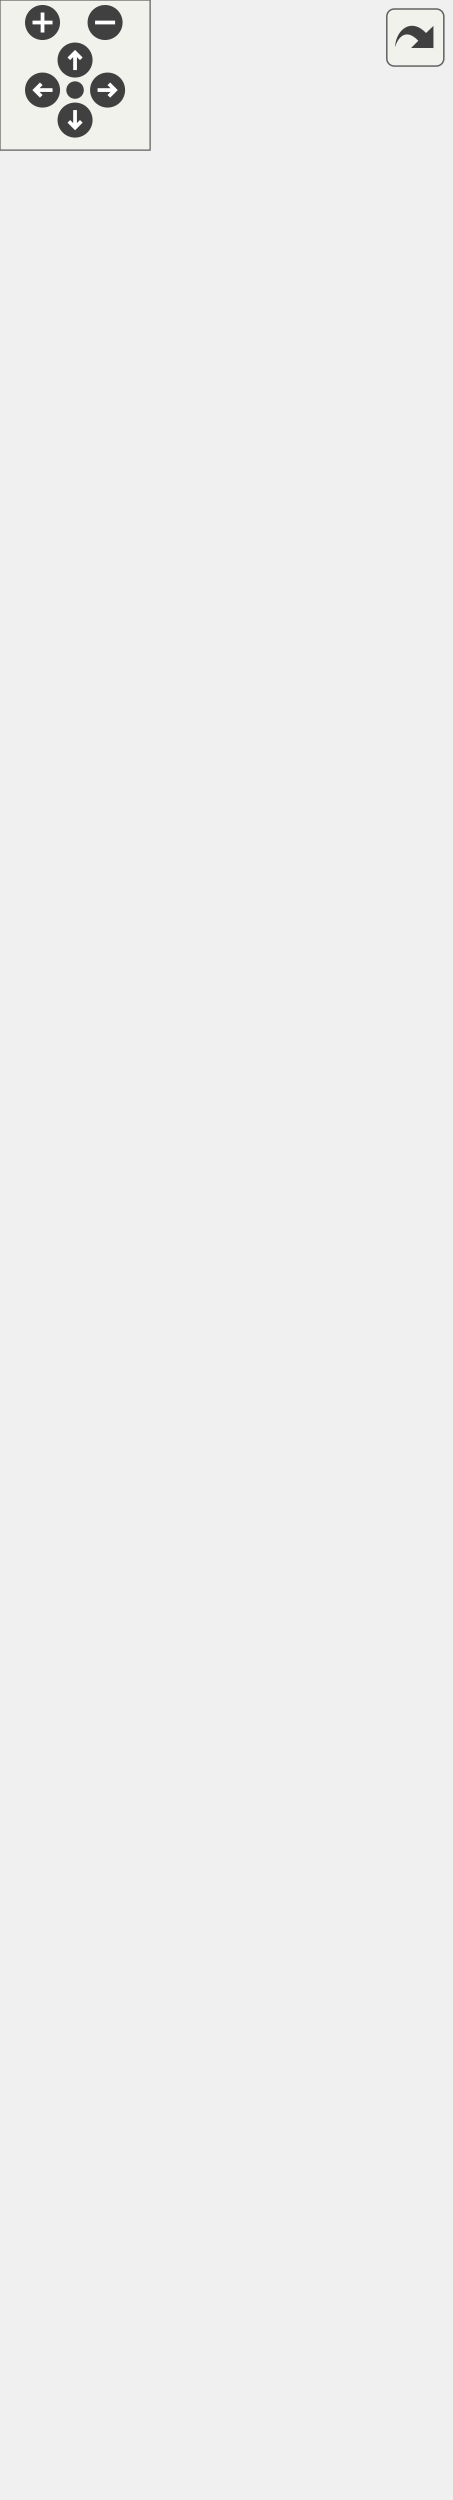
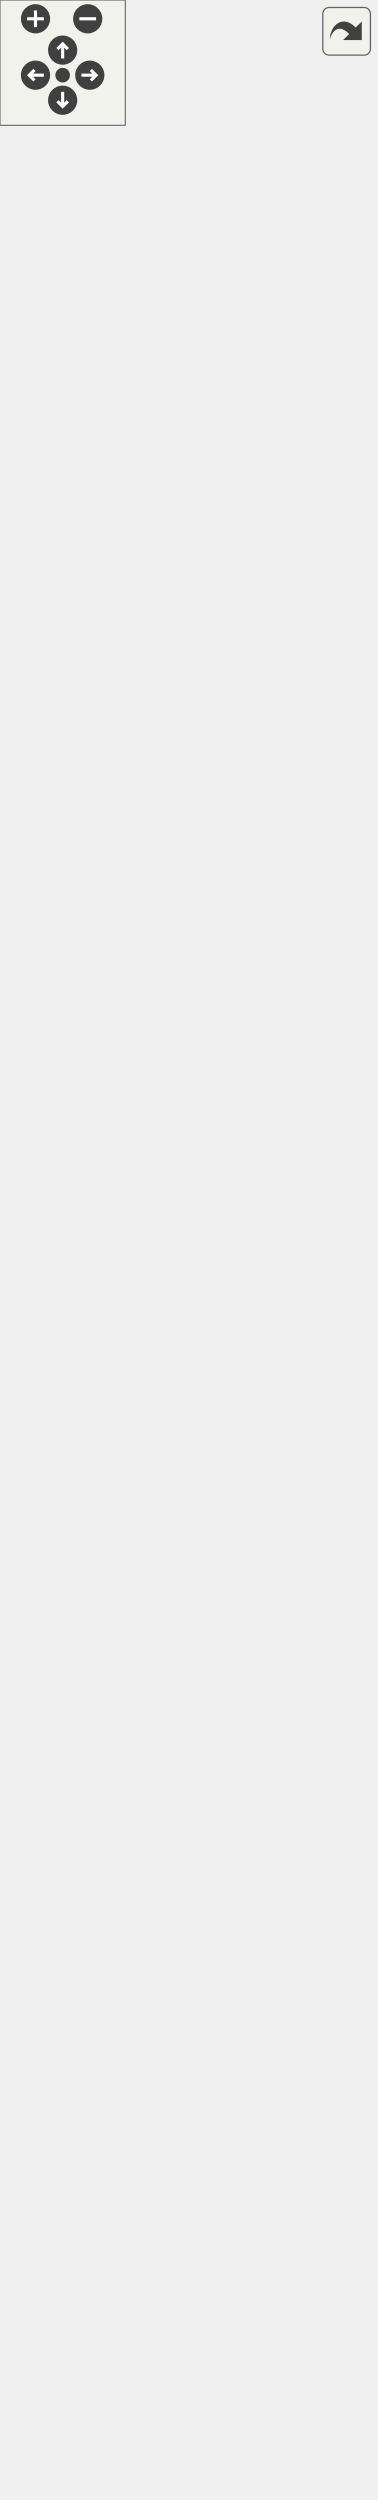
<svg xmlns="http://www.w3.org/2000/svg" xmlns:xlink="http://www.w3.org/1999/xlink" id="main" version="1.1" xml:space="preserve">
  <style type="text/css">
.edge:hover path { stroke: red; }
.edge:hover polygon { stroke: red; fill: red; }
</style>
  <defs>
    <circle id="rim" cx="0" cy="0" r="7" />
    <circle id="rim2" cx="0" cy="0" r="3.5" />
    <g id="zoomPlus">
      <use xlink:href="#rim" fill="#404040">
        <set attributeName="fill" to="#808080" begin="zoomplus.mouseover" end="zoomplus.mouseout" />
      </use>
      <path d="M-4,0h8M0,-4v8" fill="none" stroke="white" stroke-width="1.5" pointer-events="none" />
    </g>
    <g id="zoomMin">
      <use xlink:href="#rim" fill="#404040">
        <set attributeName="fill" to="#808080" begin="zoomminus.mouseover" end="zoomminus.mouseout" />
      </use>
      <path d="M-4,0h8" fill="none" stroke="white" stroke-width="1.5" pointer-events="none" />
    </g>
    <g id="dirArrow">
      <path fill="none" stroke="white" stroke-width="1.5" d="M0,-3.0v7 M-2.5,-0.5L0,-3.0L2.5,-0.5" />
    </g>
    <g id="resetDef">
      <use xlink:href="#rim2" fill="#404040">
        <set attributeName="fill" to="#808080" begin="reset.mouseover" end="reset.mouseout" />
      </use>
    </g>
  </defs>
  <svg id="graph" class="graph">
    <g id="viewport">
      <g id="node1" class="node">
        <g id="a_node1">
          <a xlink:title="Class representing a piece of text which can be rendered. @spicapi.">
            <polygon fill="#bfbfbf" stroke="black" points="61,-0.5 61,-57.5 119,-57.5 119,-0.5 61,-0.5" />
            <text text-anchor="middle" x="90" y="-45.5" font-family="Helvetica,sans-Serif" font-size="10.00">spic::Text</text>
            <polyline fill="none" stroke="black" points="61,-38.5 119,-38.5 " />
            <text text-anchor="middle" x="90" y="-26.5" font-family="Helvetica,sans-Serif" font-size="10.00"> </text>
            <polyline fill="none" stroke="black" points="61,-19.5 119,-19.5 " />
            <text text-anchor="middle" x="90" y="-7.5" font-family="Helvetica,sans-Serif" font-size="10.00"> </text>
          </a>
        </g>
      </g>
      <g id="node2" class="node">
        <g id="a_node2">
          <a xlink:href="classspic_1_1UIObject.html" target="_top" xlink:title="Base class for a user interface object like Button or Text. @spicapi.">
-             <polygon fill="none" stroke="black" points="51,-94.5 51,-151.5 129,-151.5 129,-94.5 51,-94.5" />
-             <text text-anchor="middle" x="90" y="-139.5" font-family="Helvetica,sans-Serif" font-size="10.00">spic::UIObject</text>
-             <polyline fill="none" stroke="black" points="51,-132.5 129,-132.5 " />
-             <text text-anchor="middle" x="90" y="-120.5" font-family="Helvetica,sans-Serif" font-size="10.00"> </text>
-             <polyline fill="none" stroke="black" points="51,-113.5 129,-113.5 " />
-             <text text-anchor="middle" x="90" y="-101.5" font-family="Helvetica,sans-Serif" font-size="10.00"> </text>
+             <polygon fill="none" stroke="black" points="31.5,-94.5 31.5,-184.5 148.5,-184.5 148.5,-94.5 31.5,-94.5" />
+             <text text-anchor="middle" x="90" y="-172.5" font-family="Helvetica,sans-Serif" font-size="10.00">spic::UIObject</text>
+             <polyline fill="none" stroke="black" points="31.5,-165.5 148.5,-165.5 " />
+             <text text-anchor="middle" x="90" y="-153.5" font-family="Helvetica,sans-Serif" font-size="10.00"> </text>
+             <polyline fill="none" stroke="black" points="31.5,-146.5 148.5,-146.5 " />
+             <text text-anchor="start" x="39.5" y="-134.5" font-family="Helvetica,sans-Serif" font-size="10.00">+ UIObject(const std</text>
+             <text text-anchor="start" x="39.5" y="-123.5" font-family="Helvetica,sans-Serif" font-size="10.00">::string &amp;name, const</text>
+             <text text-anchor="start" x="39.5" y="-112.5" font-family="Helvetica,sans-Serif" font-size="10.00"> std::string &amp;tag, double</text>
+             <text text-anchor="start" x="39.5" y="-101.5" font-family="Helvetica,sans-Serif" font-size="10.00"> width, double height)</text>
          </a>
        </g>
      </g>
      <g id="edge1" class="edge">
-         <path fill="none" stroke="midnightblue" d="M90,-84.21C90,-75.29 90,-65.95 90,-57.58" />
-         <polygon fill="none" stroke="midnightblue" points="86.5,-84.4 90,-94.4 93.5,-84.4 86.5,-84.4" />
+         <path fill="none" stroke="midnightblue" d="M90,-84.35C90,-75.07 90,-65.79 90,-57.59" />
+         <polygon fill="none" stroke="midnightblue" points="86.5,-84.37 90,-94.37 93.5,-84.37 86.5,-84.37" />
      </g>
      <g id="node3" class="node">
        <g id="a_node3">
          <a xlink:href="classspic_1_1GameObject.html" target="_top" xlink:title="Any object which should be represented on screen.">
-             <polygon fill="none" stroke="black" points="0,-188.5 0,-938.5 180,-938.5 180,-188.5 0,-188.5" />
-             <text text-anchor="middle" x="90" y="-926.5" font-family="Helvetica,sans-Serif" font-size="10.00">spic::GameObject</text>
-             <polyline fill="none" stroke="black" points="0,-919.5 180,-919.5 " />
-             <text text-anchor="middle" x="90" y="-907.5" font-family="Helvetica,sans-Serif" font-size="10.00"> </text>
-             <polyline fill="none" stroke="black" points="0,-900.5 180,-900.5 " />
-             <text text-anchor="start" x="8" y="-888.5" font-family="Helvetica,sans-Serif" font-size="10.00">+ GameObject(const std</text>
-             <text text-anchor="start" x="8" y="-877.5" font-family="Helvetica,sans-Serif" font-size="10.00">::string &amp;name)</text>
-             <text text-anchor="start" x="8" y="-866.5" font-family="Helvetica,sans-Serif" font-size="10.00">+ GameObject(const std</text>
-             <text text-anchor="start" x="8" y="-855.5" font-family="Helvetica,sans-Serif" font-size="10.00">::string &amp;name, const</text>
-             <text text-anchor="start" x="8" y="-844.5" font-family="Helvetica,sans-Serif" font-size="10.00"> std::string &amp;tag)</text>
-             <text text-anchor="start" x="8" y="-833.5" font-family="Helvetica,sans-Serif" font-size="10.00">+ operator bool()</text>
-             <text text-anchor="start" x="8" y="-822.5" font-family="Helvetica,sans-Serif" font-size="10.00">+ bool operator!=(const</text>
-             <text text-anchor="start" x="8" y="-811.5" font-family="Helvetica,sans-Serif" font-size="10.00"> GameObject &amp;other)</text>
-             <text text-anchor="start" x="8" y="-800.5" font-family="Helvetica,sans-Serif" font-size="10.00">+ bool operator==(const</text>
-             <text text-anchor="start" x="8" y="-789.5" font-family="Helvetica,sans-Serif" font-size="10.00"> GameObject &amp;other)</text>
-             <text text-anchor="start" x="8" y="-778.5" font-family="Helvetica,sans-Serif" font-size="10.00">+ void AddChild(std::</text>
-             <text text-anchor="start" x="8" y="-767.5" font-family="Helvetica,sans-Serif" font-size="10.00">shared_ptr&lt; GameObject</text>
-             <text text-anchor="start" x="8" y="-756.5" font-family="Helvetica,sans-Serif" font-size="10.00"> &gt; child)</text>
-             <text text-anchor="start" x="8" y="-745.5" font-family="Helvetica,sans-Serif" font-size="10.00">+ std::string GetName()</text>
-             <text text-anchor="start" x="8" y="-734.5" font-family="Helvetica,sans-Serif" font-size="10.00">+ std::shared_ptr&lt; GameObject</text>
-             <text text-anchor="start" x="8" y="-723.5" font-family="Helvetica,sans-Serif" font-size="10.00"> &gt; Parent()</text>
-             <text text-anchor="start" x="8" y="-712.5" font-family="Helvetica,sans-Serif" font-size="10.00">+ std::vector&lt; std::shared</text>
-             <text text-anchor="start" x="8" y="-701.5" font-family="Helvetica,sans-Serif" font-size="10.00">_ptr&lt; GameObject &gt; &gt; Children()</text>
-             <text text-anchor="start" x="8" y="-690.5" font-family="Helvetica,sans-Serif" font-size="10.00">+ void AddComponent(std</text>
-             <text text-anchor="start" x="8" y="-679.5" font-family="Helvetica,sans-Serif" font-size="10.00">::shared_ptr&lt; Component</text>
-             <text text-anchor="start" x="8" y="-668.5" font-family="Helvetica,sans-Serif" font-size="10.00"> &gt; component)</text>
-             <text text-anchor="start" x="8" y="-657.5" font-family="Helvetica,sans-Serif" font-size="10.00">+ std::shared_ptr&lt; Component</text>
-             <text text-anchor="start" x="8" y="-646.5" font-family="Helvetica,sans-Serif" font-size="10.00"> &gt; GetComponent() const</text>
+             <polygon fill="none" stroke="black" points="0,-221.5 0,-1136.5 180,-1136.5 180,-221.5 0,-221.5" />
+             <text text-anchor="middle" x="90" y="-1124.5" font-family="Helvetica,sans-Serif" font-size="10.00">spic::GameObject</text>
+             <polyline fill="none" stroke="black" points="0,-1117.5 180,-1117.5 " />
+             <text text-anchor="start" x="8" y="-1105.5" font-family="Helvetica,sans-Serif" font-size="10.00"># std::string name</text>
+             <text text-anchor="start" x="8" y="-1094.5" font-family="Helvetica,sans-Serif" font-size="10.00"># std::string tag</text>
+             <text text-anchor="start" x="8" y="-1083.5" font-family="Helvetica,sans-Serif" font-size="10.00"># bool active</text>
+             <text text-anchor="start" x="8" y="-1072.5" font-family="Helvetica,sans-Serif" font-size="10.00"># int layer</text>
+             <text text-anchor="start" x="8" y="-1061.5" font-family="Helvetica,sans-Serif" font-size="10.00"># std::shared_ptr&lt; GameObject</text>
+             <text text-anchor="start" x="8" y="-1050.5" font-family="Helvetica,sans-Serif" font-size="10.00"> &gt; parent</text>
+             <text text-anchor="start" x="8" y="-1039.5" font-family="Helvetica,sans-Serif" font-size="10.00"># std::vector&lt; std::shared</text>
+             <text text-anchor="start" x="8" y="-1028.5" font-family="Helvetica,sans-Serif" font-size="10.00">_ptr&lt; GameObject &gt; &gt; children</text>
+             <text text-anchor="start" x="8" y="-1017.5" font-family="Helvetica,sans-Serif" font-size="10.00"># std::map&lt; std::string,</text>
+             <text text-anchor="start" x="8" y="-1006.5" font-family="Helvetica,sans-Serif" font-size="10.00"> std::vector&lt; std::shared</text>
+             <text text-anchor="start" x="8" y="-995.5" font-family="Helvetica,sans-Serif" font-size="10.00">_ptr&lt; Component &gt; &gt; &gt; components</text>
+             <text text-anchor="start" x="8" y="-984.5" font-family="Helvetica,sans-Serif" font-size="10.00"># std::weak_ptr&lt; GameObject</text>
+             <text text-anchor="start" x="8" y="-973.5" font-family="Helvetica,sans-Serif" font-size="10.00"> &gt; self</text>
+             <text text-anchor="start" x="8" y="-962.5" font-family="Helvetica,sans-Serif" font-size="10.00"># static std::map&lt; std</text>
+             <text text-anchor="start" x="8" y="-951.5" font-family="Helvetica,sans-Serif" font-size="10.00">::string, std::shared</text>
+             <text text-anchor="start" x="8" y="-940.5" font-family="Helvetica,sans-Serif" font-size="10.00">_ptr&lt; GameObject &gt; &gt; instances</text>
+             <polyline fill="none" stroke="black" points="0,-933.5 180,-933.5 " />
+             <text text-anchor="start" x="8" y="-921.5" font-family="Helvetica,sans-Serif" font-size="10.00">+ GameObject(const std</text>
+             <text text-anchor="start" x="8" y="-910.5" font-family="Helvetica,sans-Serif" font-size="10.00">::string &amp;name)</text>
+             <text text-anchor="start" x="8" y="-899.5" font-family="Helvetica,sans-Serif" font-size="10.00">+ GameObject(const std</text>
+             <text text-anchor="start" x="8" y="-888.5" font-family="Helvetica,sans-Serif" font-size="10.00">::string &amp;name, const</text>
+             <text text-anchor="start" x="8" y="-877.5" font-family="Helvetica,sans-Serif" font-size="10.00"> std::string &amp;tag)</text>
+             <text text-anchor="start" x="8" y="-866.5" font-family="Helvetica,sans-Serif" font-size="10.00">+ operator bool()</text>
+             <text text-anchor="start" x="8" y="-855.5" font-family="Helvetica,sans-Serif" font-size="10.00">+ bool operator!=(const</text>
+             <text text-anchor="start" x="8" y="-844.5" font-family="Helvetica,sans-Serif" font-size="10.00"> GameObject &amp;other)</text>
+             <text text-anchor="start" x="8" y="-833.5" font-family="Helvetica,sans-Serif" font-size="10.00">+ bool operator==(const</text>
+             <text text-anchor="start" x="8" y="-822.5" font-family="Helvetica,sans-Serif" font-size="10.00"> GameObject &amp;other)</text>
+             <text text-anchor="start" x="8" y="-811.5" font-family="Helvetica,sans-Serif" font-size="10.00">+ void AddChild(std::</text>
+             <text text-anchor="start" x="8" y="-800.5" font-family="Helvetica,sans-Serif" font-size="10.00">shared_ptr&lt; GameObject</text>
+             <text text-anchor="start" x="8" y="-789.5" font-family="Helvetica,sans-Serif" font-size="10.00"> &gt; child)</text>
+             <text text-anchor="start" x="8" y="-778.5" font-family="Helvetica,sans-Serif" font-size="10.00">+ std::string GetName()</text>
+             <text text-anchor="start" x="8" y="-767.5" font-family="Helvetica,sans-Serif" font-size="10.00">+ std::shared_ptr&lt; GameObject</text>
+             <text text-anchor="start" x="8" y="-756.5" font-family="Helvetica,sans-Serif" font-size="10.00"> &gt; Parent()</text>
+             <text text-anchor="start" x="8" y="-745.5" font-family="Helvetica,sans-Serif" font-size="10.00">+ std::vector&lt; std::shared</text>
+             <text text-anchor="start" x="8" y="-734.5" font-family="Helvetica,sans-Serif" font-size="10.00">_ptr&lt; GameObject &gt; &gt; Children()</text>
+             <text text-anchor="start" x="8" y="-723.5" font-family="Helvetica,sans-Serif" font-size="10.00">+ void AddComponent(std</text>
+             <text text-anchor="start" x="8" y="-712.5" font-family="Helvetica,sans-Serif" font-size="10.00">::shared_ptr&lt; Component</text>
+             <text text-anchor="start" x="8" y="-701.5" font-family="Helvetica,sans-Serif" font-size="10.00"> &gt; component)</text>
+             <text text-anchor="start" x="8" y="-690.5" font-family="Helvetica,sans-Serif" font-size="10.00">+ std::shared_ptr&lt; Component</text>
+             <text text-anchor="start" x="8" y="-679.5" font-family="Helvetica,sans-Serif" font-size="10.00"> &gt; GetComponent() const</text>
+             <text text-anchor="start" x="8" y="-668.5" font-family="Helvetica,sans-Serif" font-size="10.00">+ std::shared_ptr&lt; Component</text>
+             <text text-anchor="start" x="8" y="-657.5" font-family="Helvetica,sans-Serif" font-size="10.00"> &gt; GetComponentInChildren</text>
+             <text text-anchor="start" x="8" y="-646.5" font-family="Helvetica,sans-Serif" font-size="10.00">() const</text>
            <text text-anchor="start" x="8" y="-635.5" font-family="Helvetica,sans-Serif" font-size="10.00">+ std::shared_ptr&lt; Component</text>
-             <text text-anchor="start" x="8" y="-624.5" font-family="Helvetica,sans-Serif" font-size="10.00"> &gt; GetComponentInChildren</text>
+             <text text-anchor="start" x="8" y="-624.5" font-family="Helvetica,sans-Serif" font-size="10.00"> &gt; GetComponentInParent</text>
            <text text-anchor="start" x="8" y="-613.5" font-family="Helvetica,sans-Serif" font-size="10.00">() const</text>
-             <text text-anchor="start" x="8" y="-602.5" font-family="Helvetica,sans-Serif" font-size="10.00">+ std::shared_ptr&lt; Component</text>
-             <text text-anchor="start" x="8" y="-591.5" font-family="Helvetica,sans-Serif" font-size="10.00"> &gt; GetComponentInParent</text>
+             <text text-anchor="start" x="8" y="-602.5" font-family="Helvetica,sans-Serif" font-size="10.00">+ std::vector&lt; std::shared</text>
+             <text text-anchor="start" x="8" y="-591.5" font-family="Helvetica,sans-Serif" font-size="10.00">_ptr&lt; Component &gt; &gt; GetComponents</text>
            <text text-anchor="start" x="8" y="-580.5" font-family="Helvetica,sans-Serif" font-size="10.00">() const</text>
            <text text-anchor="start" x="8" y="-569.5" font-family="Helvetica,sans-Serif" font-size="10.00">+ std::vector&lt; std::shared</text>
            <text text-anchor="start" x="8" y="-558.5" font-family="Helvetica,sans-Serif" font-size="10.00">_ptr&lt; Component &gt; &gt; GetComponents</text>
-             <text text-anchor="start" x="8" y="-547.5" font-family="Helvetica,sans-Serif" font-size="10.00">() const</text>
+             <text text-anchor="start" x="8" y="-547.5" font-family="Helvetica,sans-Serif" font-size="10.00">InChildren() const</text>
            <text text-anchor="start" x="8" y="-536.5" font-family="Helvetica,sans-Serif" font-size="10.00">+ std::vector&lt; std::shared</text>
            <text text-anchor="start" x="8" y="-525.5" font-family="Helvetica,sans-Serif" font-size="10.00">_ptr&lt; Component &gt; &gt; GetComponents</text>
-             <text text-anchor="start" x="8" y="-514.5" font-family="Helvetica,sans-Serif" font-size="10.00">InChildren() const</text>
-             <text text-anchor="start" x="8" y="-503.5" font-family="Helvetica,sans-Serif" font-size="10.00">+ std::vector&lt; std::shared</text>
-             <text text-anchor="start" x="8" y="-492.5" font-family="Helvetica,sans-Serif" font-size="10.00">_ptr&lt; Component &gt; &gt; GetComponents</text>
-             <text text-anchor="start" x="8" y="-481.5" font-family="Helvetica,sans-Serif" font-size="10.00">InParent() const</text>
-             <text text-anchor="start" x="8" y="-470.5" font-family="Helvetica,sans-Serif" font-size="10.00">+ void Active(bool flag)</text>
-             <text text-anchor="start" x="8" y="-459.5" font-family="Helvetica,sans-Serif" font-size="10.00">+ bool Active() const</text>
-             <text text-anchor="start" x="8" y="-448.5" font-family="Helvetica,sans-Serif" font-size="10.00">+ bool IsActiveInWorld</text>
-             <text text-anchor="start" x="8" y="-437.5" font-family="Helvetica,sans-Serif" font-size="10.00">() const</text>
-             <text text-anchor="start" x="8" y="-426.5" font-family="Helvetica,sans-Serif" font-size="10.00">+ static std::shared</text>
-             <text text-anchor="start" x="8" y="-415.5" font-family="Helvetica,sans-Serif" font-size="10.00">_ptr&lt; GameObject &gt; Find</text>
-             <text text-anchor="start" x="8" y="-404.5" font-family="Helvetica,sans-Serif" font-size="10.00">(const std::string &amp;name)</text>
-             <text text-anchor="start" x="8" y="-393.5" font-family="Helvetica,sans-Serif" font-size="10.00">+ static std::vector</text>
-             <text text-anchor="start" x="8" y="-382.5" font-family="Helvetica,sans-Serif" font-size="10.00">&lt; std::shared_ptr&lt; GameObject</text>
-             <text text-anchor="start" x="8" y="-371.5" font-family="Helvetica,sans-Serif" font-size="10.00"> &gt; &gt; FindGameObjectsWithTag</text>
-             <text text-anchor="start" x="8" y="-360.5" font-family="Helvetica,sans-Serif" font-size="10.00">(const std::string &amp;tag)</text>
+             <text text-anchor="start" x="8" y="-514.5" font-family="Helvetica,sans-Serif" font-size="10.00">InParent() const</text>
+             <text text-anchor="start" x="8" y="-503.5" font-family="Helvetica,sans-Serif" font-size="10.00">+ void Active(bool flag)</text>
+             <text text-anchor="start" x="8" y="-492.5" font-family="Helvetica,sans-Serif" font-size="10.00">+ bool Active() const</text>
+             <text text-anchor="start" x="8" y="-481.5" font-family="Helvetica,sans-Serif" font-size="10.00">+ bool IsActiveInWorld</text>
+             <text text-anchor="start" x="8" y="-470.5" font-family="Helvetica,sans-Serif" font-size="10.00">() const</text>
+             <text text-anchor="start" x="8" y="-459.5" font-family="Helvetica,sans-Serif" font-size="10.00">+ static std::shared</text>
+             <text text-anchor="start" x="8" y="-448.5" font-family="Helvetica,sans-Serif" font-size="10.00">_ptr&lt; GameObject &gt; Find</text>
+             <text text-anchor="start" x="8" y="-437.5" font-family="Helvetica,sans-Serif" font-size="10.00">(const std::string &amp;name)</text>
+             <text text-anchor="start" x="8" y="-426.5" font-family="Helvetica,sans-Serif" font-size="10.00">+ static std::vector</text>
+             <text text-anchor="start" x="8" y="-415.5" font-family="Helvetica,sans-Serif" font-size="10.00">&lt; std::shared_ptr&lt; GameObject</text>
+             <text text-anchor="start" x="8" y="-404.5" font-family="Helvetica,sans-Serif" font-size="10.00"> &gt; &gt; FindGameObjectsWithTag</text>
+             <text text-anchor="start" x="8" y="-393.5" font-family="Helvetica,sans-Serif" font-size="10.00">(const std::string &amp;tag)</text>
+             <text text-anchor="start" x="8" y="-382.5" font-family="Helvetica,sans-Serif" font-size="10.00">+ static std::shared</text>
+             <text text-anchor="start" x="8" y="-371.5" font-family="Helvetica,sans-Serif" font-size="10.00">_ptr&lt; GameObject &gt; FindWith</text>
+             <text text-anchor="start" x="8" y="-360.5" font-family="Helvetica,sans-Serif" font-size="10.00">Tag(const std::string &amp;tag)</text>
            <text text-anchor="start" x="8" y="-349.5" font-family="Helvetica,sans-Serif" font-size="10.00">+ static std::shared</text>
-             <text text-anchor="start" x="8" y="-338.5" font-family="Helvetica,sans-Serif" font-size="10.00">_ptr&lt; GameObject &gt; FindWith</text>
-             <text text-anchor="start" x="8" y="-327.5" font-family="Helvetica,sans-Serif" font-size="10.00">Tag(const std::string &amp;tag)</text>
-             <text text-anchor="start" x="8" y="-316.5" font-family="Helvetica,sans-Serif" font-size="10.00">+ static std::shared</text>
-             <text text-anchor="start" x="8" y="-305.5" font-family="Helvetica,sans-Serif" font-size="10.00">_ptr&lt; GameObject &gt; FindObject</text>
-             <text text-anchor="start" x="8" y="-294.5" font-family="Helvetica,sans-Serif" font-size="10.00">OfType(bool includeInactive=false)</text>
-             <text text-anchor="start" x="8" y="-283.5" font-family="Helvetica,sans-Serif" font-size="10.00">+ static std::vector</text>
-             <text text-anchor="start" x="8" y="-272.5" font-family="Helvetica,sans-Serif" font-size="10.00">&lt; std::shared_ptr&lt; GameObject</text>
-             <text text-anchor="start" x="8" y="-261.5" font-family="Helvetica,sans-Serif" font-size="10.00"> &gt; &gt; FindObjectsOfType(bool</text>
-             <text text-anchor="start" x="8" y="-250.5" font-family="Helvetica,sans-Serif" font-size="10.00"> includeInactive=false)</text>
+             <text text-anchor="start" x="8" y="-338.5" font-family="Helvetica,sans-Serif" font-size="10.00">_ptr&lt; GameObject &gt; FindObject</text>
+             <text text-anchor="start" x="8" y="-327.5" font-family="Helvetica,sans-Serif" font-size="10.00">OfType(bool includeInactive=false)</text>
+             <text text-anchor="start" x="8" y="-316.5" font-family="Helvetica,sans-Serif" font-size="10.00">+ static std::vector</text>
+             <text text-anchor="start" x="8" y="-305.5" font-family="Helvetica,sans-Serif" font-size="10.00">&lt; std::shared_ptr&lt; GameObject</text>
+             <text text-anchor="start" x="8" y="-294.5" font-family="Helvetica,sans-Serif" font-size="10.00"> &gt; &gt; FindObjectsOfType(bool</text>
+             <text text-anchor="start" x="8" y="-283.5" font-family="Helvetica,sans-Serif" font-size="10.00"> includeInactive=false)</text>
+             <text text-anchor="start" x="8" y="-272.5" font-family="Helvetica,sans-Serif" font-size="10.00">+ static void Destroy</text>
+             <text text-anchor="start" x="8" y="-261.5" font-family="Helvetica,sans-Serif" font-size="10.00">(std::shared_ptr&lt; GameObject</text>
+             <text text-anchor="start" x="8" y="-250.5" font-family="Helvetica,sans-Serif" font-size="10.00"> &gt; obj)</text>
            <text text-anchor="start" x="8" y="-239.5" font-family="Helvetica,sans-Serif" font-size="10.00">+ static void Destroy</text>
-             <text text-anchor="start" x="8" y="-228.5" font-family="Helvetica,sans-Serif" font-size="10.00">(std::shared_ptr&lt; GameObject</text>
-             <text text-anchor="start" x="8" y="-217.5" font-family="Helvetica,sans-Serif" font-size="10.00"> &gt; obj)</text>
-             <text text-anchor="start" x="8" y="-206.5" font-family="Helvetica,sans-Serif" font-size="10.00">+ static void Destroy</text>
-             <text text-anchor="start" x="8" y="-195.5" font-family="Helvetica,sans-Serif" font-size="10.00">(Component *obj)</text>
+             <text text-anchor="start" x="8" y="-228.5" font-family="Helvetica,sans-Serif" font-size="10.00">(Component *obj)</text>
          </a>
        </g>
      </g>
      <g id="edge2" class="edge">
-         <path fill="none" stroke="midnightblue" d="M90,-178.22C90,-168.13 90,-159.14 90,-151.53" />
-         <polygon fill="none" stroke="midnightblue" points="86.5,-178.23 90,-188.23 93.5,-178.23 86.5,-178.23" />
+         <path fill="none" stroke="midnightblue" d="M90,-211.26C90,-201.51 90,-192.55 90,-184.51" />
+         <polygon fill="none" stroke="midnightblue" points="86.5,-211.26 90,-221.26 93.5,-211.26 86.5,-211.26" />
      </g>
    </g>
  </svg>
  <g id="navigator" transform="translate(0 0)" fill="#404254">
    <rect fill="#f2f5e9" fill-opacity="0.5" stroke="#606060" stroke-width=".5" x="0" y="0" width="60" height="60" />
    <use id="zoomplus" xlink:href="#zoomPlus" x="17" y="9" />
    <use id="zoomminus" xlink:href="#zoomMin" x="42" y="9" />
    <use id="reset" xlink:href="#resetDef" x="30" y="36" />
    <g id="arrowUp" xlink:href="#dirArrow" transform="translate(30 24)">
      <use xlink:href="#rim" fill="#404040">
        <set attributeName="fill" to="#808080" begin="arrowUp.mouseover" end="arrowUp.mouseout" />
      </use>
      <path fill="none" stroke="white" stroke-width="1.5" d="M0,-3.0v7 M-2.5,-0.5L0,-3.0L2.5,-0.5" />
    </g>
    <g id="arrowRight" xlink:href="#dirArrow" transform="rotate(90) translate(36 -43)">
      <use xlink:href="#rim" fill="#404040">
        <set attributeName="fill" to="#808080" begin="arrowRight.mouseover" end="arrowRight.mouseout" />
      </use>
      <path fill="none" stroke="white" stroke-width="1.5" d="M0,-3.0v7 M-2.5,-0.5L0,-3.0L2.5,-0.5" />
    </g>
    <g id="arrowDown" xlink:href="#dirArrow" transform="rotate(180) translate(-30 -48)">
      <use xlink:href="#rim" fill="#404040">
        <set attributeName="fill" to="#808080" begin="arrowDown.mouseover" end="arrowDown.mouseout" />
      </use>
      <path fill="none" stroke="white" stroke-width="1.5" d="M0,-3.0v7 M-2.5,-0.5L0,-3.0L2.5,-0.5" />
    </g>
    <g id="arrowLeft" xlink:href="#dirArrow" transform="rotate(270) translate(-36 17)">
      <use xlink:href="#rim" fill="#404040">
        <set attributeName="fill" to="#808080" begin="arrowLeft.mouseover" end="arrowLeft.mouseout" />
      </use>
      <path fill="none" stroke="white" stroke-width="1.5" d="M0,-3.0v7 M-2.5,-0.5L0,-3.0L2.5,-0.5" />
    </g>
  </g>
  <svg viewBox="0 0 15 15" width="100%" height="30px" preserveAspectRatio="xMaxYMin meet">
    <g id="arrow_out" transform="scale(0.3 0.3)">
      <a xlink:href="classspic_1_1Text__inherit__graph_org.svg" target="_base">
        <rect id="button" ry="5" rx="5" y="6" x="6" height="38" width="38" fill="#f2f5e9" fill-opacity="0.5" stroke="#606060" stroke-width="1.0" />
        <path id="arrow" d="M 11.5,31.437 C 11.94,20.098 22.043,11.323 32.159,21.979 L 37.069,17.246 C 37.069,17.246 37.088,32 37.088,32 L 22.16,31.978 C 22.16,31.978 26.998,27.14 26.998,27.14 C 18.529,18.264 13.292,25.23 11.5,31.437 z" style="fill:#404040;" />
      </a>
    </g>
  </svg>
</svg>
